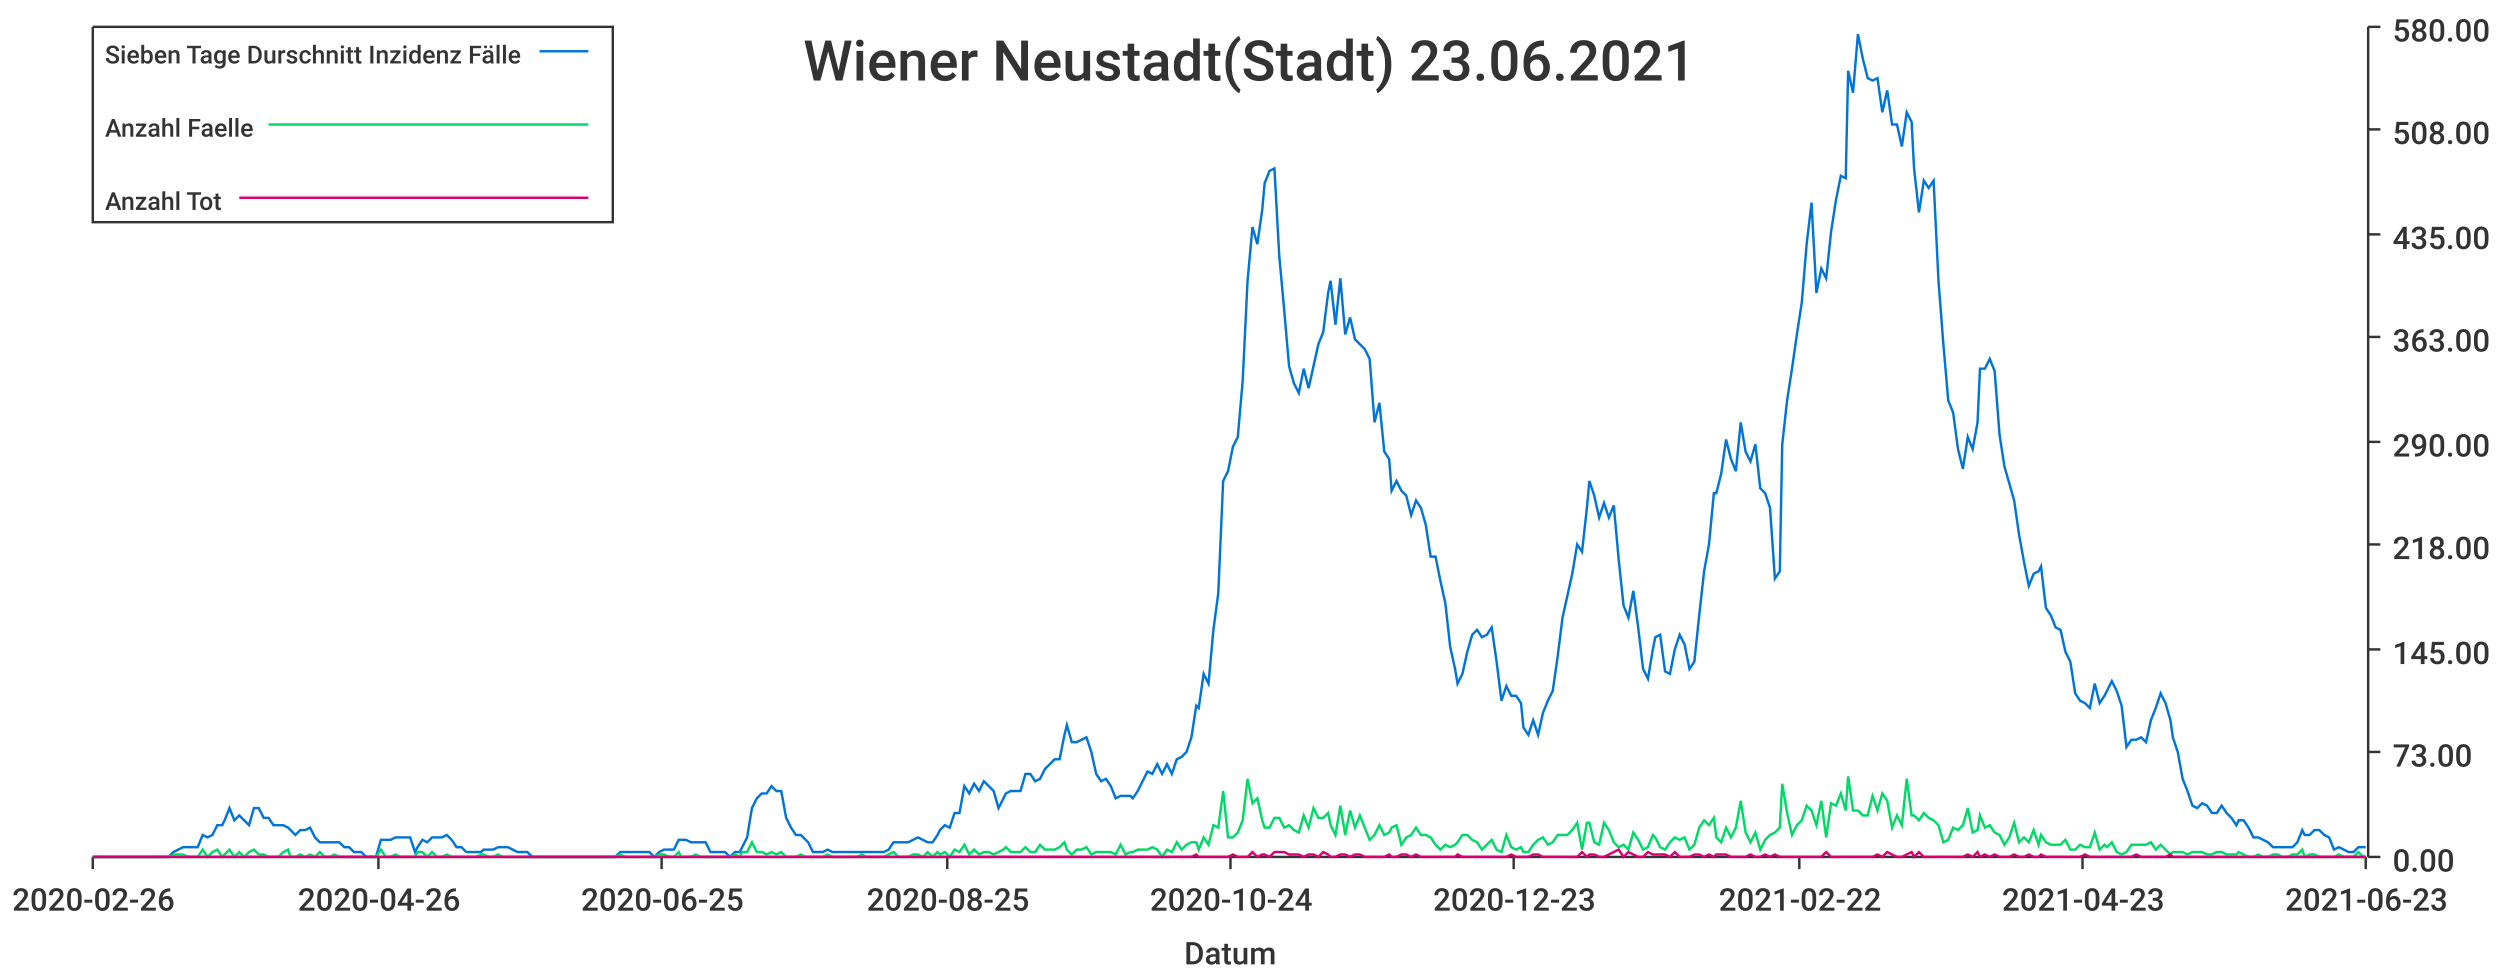
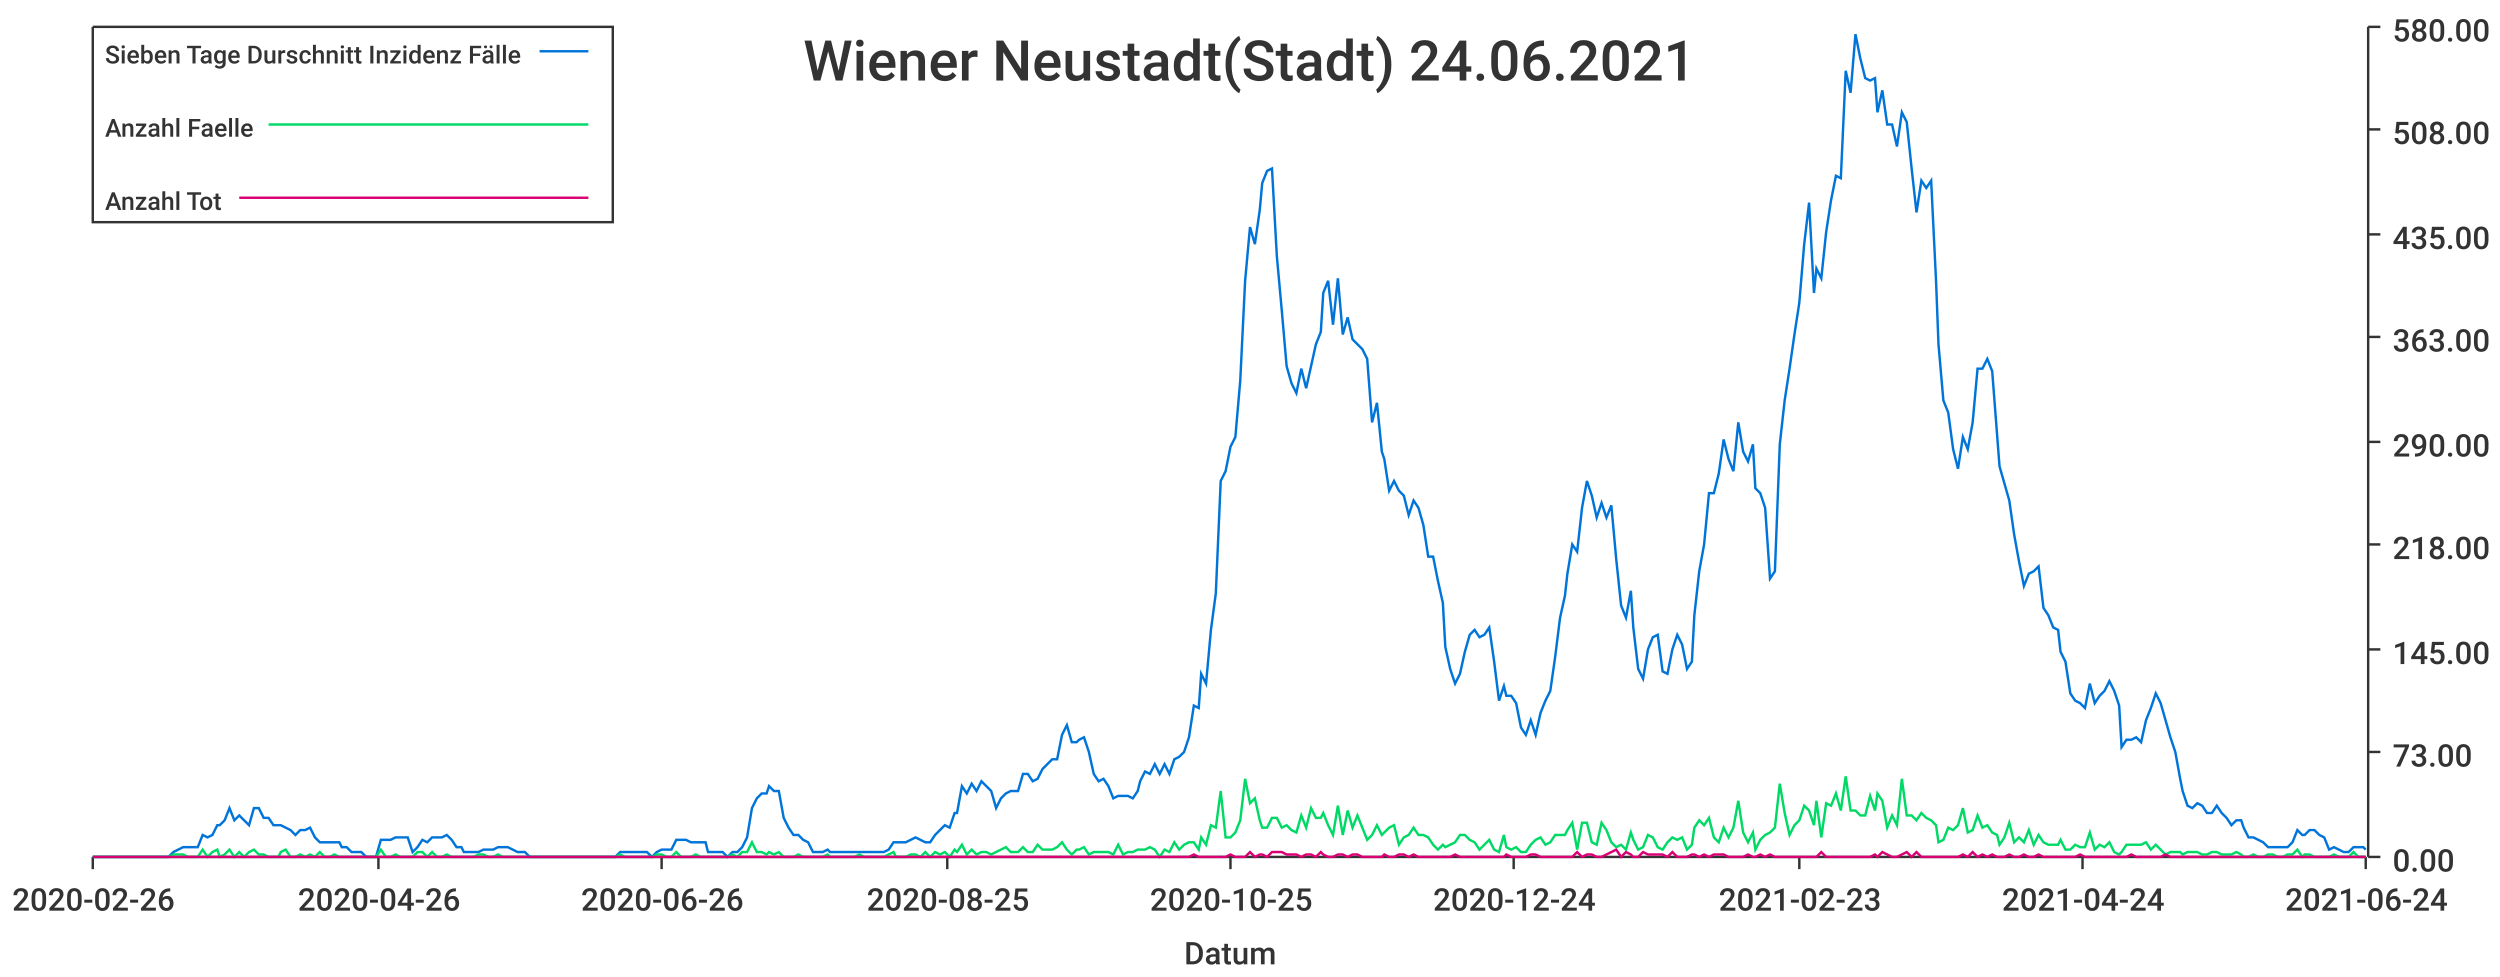
<svg xmlns="http://www.w3.org/2000/svg" width="1024" height="400">\n<path d="M 0 0 L 1024 0 L 1024 400 L 0 400 L 0 0" style="stroke-width:0;stroke:rgba(255,255,255,1.0);fill:rgba(255,255,255,1.0)" />
  <path d="M 38 11 L 969 11 L 969 351 L 38 351 L 38 11" style="stroke-width:0;stroke:rgba(255,255,255,1.0);fill:rgba(255,255,255,1.0)" />
  <path d="M 38 351 L 969 351" style="stroke-width:1;stroke:rgba(51,51,51,1.0);fill:none" />
  <path d="M 38 351 L 38 356" style="stroke-width:1;stroke:rgba(51,51,51,1.0);fill:none" />
  <text x="5" y="373" style="stroke-width:0;stroke:none;fill:rgba(51,51,51,1.0);font-size:12.8px;font-family:'Roboto Medium',sans-serif">2020-02-26</text>
  <path d="M 155 351 L 155 356" style="stroke-width:1;stroke:rgba(51,51,51,1.0);fill:none" />
  <text x="122" y="373" style="stroke-width:0;stroke:none;fill:rgba(51,51,51,1.0);font-size:12.8px;font-family:'Roboto Medium',sans-serif">2020-04-26</text>
  <path d="M 271 351 L 271 356" style="stroke-width:1;stroke:rgba(51,51,51,1.0);fill:none" />
-   <text x="238" y="373" style="stroke-width:0;stroke:none;fill:rgba(51,51,51,1.0);font-size:12.8px;font-family:'Roboto Medium',sans-serif">2020-06-25</text>
+   <text x="238" y="373" style="stroke-width:0;stroke:none;fill:rgba(51,51,51,1.0);font-size:12.8px;font-family:'Roboto Medium',sans-serif">2020-06-26</text>
  <path d="M 388 351 L 388 356" style="stroke-width:1;stroke:rgba(51,51,51,1.0);fill:none" />
  <text x="355" y="373" style="stroke-width:0;stroke:none;fill:rgba(51,51,51,1.0);font-size:12.8px;font-family:'Roboto Medium',sans-serif">2020-08-25</text>
  <path d="M 504 351 L 504 356" style="stroke-width:1;stroke:rgba(51,51,51,1.0);fill:none" />
-   <text x="471" y="373" style="stroke-width:0;stroke:none;fill:rgba(51,51,51,1.0);font-size:12.8px;font-family:'Roboto Medium',sans-serif">2020-10-24</text>
+   <text x="471" y="373" style="stroke-width:0;stroke:none;fill:rgba(51,51,51,1.0);font-size:12.8px;font-family:'Roboto Medium',sans-serif">2020-10-25</text>
  <path d="M 620 351 L 620 356" style="stroke-width:1;stroke:rgba(51,51,51,1.0);fill:none" />
-   <text x="587" y="373" style="stroke-width:0;stroke:none;fill:rgba(51,51,51,1.0);font-size:12.8px;font-family:'Roboto Medium',sans-serif">2020-12-23</text>
+   <text x="587" y="373" style="stroke-width:0;stroke:none;fill:rgba(51,51,51,1.0);font-size:12.8px;font-family:'Roboto Medium',sans-serif">2020-12-24</text>
  <path d="M 737 351 L 737 356" style="stroke-width:1;stroke:rgba(51,51,51,1.0);fill:none" />
-   <text x="704" y="373" style="stroke-width:0;stroke:none;fill:rgba(51,51,51,1.0);font-size:12.8px;font-family:'Roboto Medium',sans-serif">2021-02-22</text>
+   <text x="704" y="373" style="stroke-width:0;stroke:none;fill:rgba(51,51,51,1.0);font-size:12.8px;font-family:'Roboto Medium',sans-serif">2021-02-23</text>
  <path d="M 853 351 L 853 356" style="stroke-width:1;stroke:rgba(51,51,51,1.0);fill:none" />
-   <text x="820" y="373" style="stroke-width:0;stroke:none;fill:rgba(51,51,51,1.0);font-size:12.8px;font-family:'Roboto Medium',sans-serif">2021-04-23</text>
+   <text x="820" y="373" style="stroke-width:0;stroke:none;fill:rgba(51,51,51,1.0);font-size:12.8px;font-family:'Roboto Medium',sans-serif">2021-04-24</text>
  <path d="M 969 351 L 969 356" style="stroke-width:1;stroke:rgba(51,51,51,1.0);fill:none" />
-   <text x="936" y="373" style="stroke-width:0;stroke:none;fill:rgba(51,51,51,1.0);font-size:12.8px;font-family:'Roboto Medium',sans-serif">2021-06-23</text>
+   <text x="936" y="373" style="stroke-width:0;stroke:none;fill:rgba(51,51,51,1.0);font-size:12.8px;font-family:'Roboto Medium',sans-serif">2021-06-24</text>
  <text x="485" y="395" style="stroke-width:0;stroke:none;fill:rgba(51,51,51,1.0);font-size:12.8px;font-family:'Roboto Medium',sans-serif">Datum</text>
  <path d="M 970 351 L 970 11" style="stroke-width:1;stroke:rgba(51,51,51,1.0);fill:none" />
  <path d="M 970 351 L 975 351" style="stroke-width:1;stroke:rgba(51,51,51,1.0);fill:none" />
  <text x="980" y="357" style="stroke-width:0;stroke:none;fill:rgba(51,51,51,1.0);font-size:12.8px;font-family:'Roboto Medium',sans-serif">0.00</text>
  <path d="M 970 308 L 975 308" style="stroke-width:1;stroke:rgba(51,51,51,1.0);fill:none" />
  <text x="980" y="314" style="stroke-width:0;stroke:none;fill:rgba(51,51,51,1.0);font-size:12.8px;font-family:'Roboto Medium',sans-serif">73.00</text>
  <path d="M 970 266 L 975 266" style="stroke-width:1;stroke:rgba(51,51,51,1.0);fill:none" />
  <text x="980" y="272" style="stroke-width:0;stroke:none;fill:rgba(51,51,51,1.0);font-size:12.8px;font-family:'Roboto Medium',sans-serif">145.00</text>
  <path d="M 970 223 L 975 223" style="stroke-width:1;stroke:rgba(51,51,51,1.0);fill:none" />
  <text x="980" y="229" style="stroke-width:0;stroke:none;fill:rgba(51,51,51,1.0);font-size:12.8px;font-family:'Roboto Medium',sans-serif">218.00</text>
  <path d="M 970 181 L 975 181" style="stroke-width:1;stroke:rgba(51,51,51,1.0);fill:none" />
  <text x="980" y="187" style="stroke-width:0;stroke:none;fill:rgba(51,51,51,1.0);font-size:12.8px;font-family:'Roboto Medium',sans-serif">290.00</text>
  <path d="M 970 138 L 975 138" style="stroke-width:1;stroke:rgba(51,51,51,1.0);fill:none" />
  <text x="980" y="144" style="stroke-width:0;stroke:none;fill:rgba(51,51,51,1.0);font-size:12.8px;font-family:'Roboto Medium',sans-serif">363.00</text>
  <path d="M 970 96 L 975 96" style="stroke-width:1;stroke:rgba(51,51,51,1.0);fill:none" />
  <text x="980" y="102" style="stroke-width:0;stroke:none;fill:rgba(51,51,51,1.0);font-size:12.8px;font-family:'Roboto Medium',sans-serif">435.00</text>
  <path d="M 970 53 L 975 53" style="stroke-width:1;stroke:rgba(51,51,51,1.0);fill:none" />
  <text x="980" y="59" style="stroke-width:0;stroke:none;fill:rgba(51,51,51,1.0);font-size:12.8px;font-family:'Roboto Medium',sans-serif">508.00</text>
  <path d="M 970 11 L 975 11" style="stroke-width:1;stroke:rgba(51,51,51,1.0);fill:none" />
  <text x="980" y="17" style="stroke-width:0;stroke:none;fill:rgba(51,51,51,1.0);font-size:12.8px;font-family:'Roboto Medium',sans-serif">580.00</text>
-   <path d="M 38 351 L 40 351 L 42 351 L 44 351 L 46 351 L 48 351 L 50 351 L 52 351 L 54 351 L 56 351 L 58 351 L 60 351 L 62 351 L 64 351 L 65 351 L 67 351 L 69 351 L 71 349 L 73 348 L 75 347 L 77 347 L 79 347 L 81 347 L 83 342 L 85 343 L 87 342 L 89 338 L 91 338 L 92 336 L 94 331 L 96 336 L 98 334 L 100 336 L 102 338 L 104 331 L 106 331 L 108 335 L 110 335 L 112 338 L 114 338 L 116 338 L 118 339 L 119 340 L 121 342 L 123 340 L 125 340 L 127 339 L 129 343 L 131 345 L 133 345 L 135 345 L 137 345 L 139 345 L 141 347 L 143 347 L 145 349 L 146 349 L 148 349 L 150 351 L 152 351 L 154 351 L 156 344 L 158 344 L 160 344 L 162 343 L 164 343 L 166 343 L 168 343 L 170 349 L 171 347 L 173 344 L 175 345 L 177 343 L 179 343 L 181 343 L 183 342 L 185 344 L 187 347 L 189 347 L 191 349 L 193 349 L 195 349 L 197 349 L 198 348 L 200 348 L 202 348 L 204 347 L 206 347 L 208 347 L 210 348 L 212 349 L 214 349 L 216 349 L 218 351 L 220 351 L 222 351 L 224 351 L 225 351 L 227 351 L 229 351 L 231 351 L 233 351 L 235 351 L 237 351 L 239 351 L 241 351 L 243 351 L 245 351 L 247 351 L 249 351 L 251 351 L 252 351 L 254 349 L 256 349 L 258 349 L 260 349 L 262 349 L 264 349 L 266 349 L 268 351 L 270 349 L 272 348 L 274 348 L 276 348 L 278 344 L 279 344 L 281 344 L 283 345 L 285 345 L 287 345 L 289 345 L 291 349 L 293 349 L 295 349 L 297 349 L 299 351 L 301 349 L 303 349 L 304 347 L 306 343 L 308 331 L 310 327 L 312 325 L 314 325 L 316 322 L 318 324 L 320 324 L 322 335 L 324 339 L 326 342 L 328 342 L 330 344 L 331 345 L 333 349 L 335 349 L 337 349 L 339 348 L 341 349 L 343 349 L 345 349 L 347 349 L 349 349 L 351 349 L 353 349 L 355 349 L 357 349 L 358 349 L 360 349 L 362 349 L 364 348 L 366 345 L 368 345 L 370 345 L 372 345 L 374 344 L 376 343 L 378 344 L 380 345 L 382 345 L 384 342 L 385 340 L 387 338 L 389 339 L 391 333 L 393 333 L 395 322 L 397 325 L 399 321 L 401 324 L 403 320 L 405 322 L 407 324 L 409 331 L 411 327 L 412 325 L 414 324 L 416 324 L 418 324 L 420 317 L 422 317 L 424 320 L 426 319 L 428 315 L 430 313 L 432 311 L 434 311 L 436 301 L 437 297 L 439 304 L 441 304 L 443 303 L 445 302 L 447 308 L 449 317 L 451 320 L 453 319 L 455 322 L 457 327 L 459 326 L 461 326 L 463 326 L 464 327 L 466 324 L 468 320 L 470 316 L 472 317 L 474 313 L 476 317 L 478 313 L 480 317 L 482 311 L 484 310 L 486 308 L 488 302 L 490 289 L 491 290 L 493 276 L 495 280 L 497 258 L 499 243 L 501 197 L 503 193 L 505 183 L 507 179 L 509 156 L 511 115 L 513 93 L 515 100 L 517 86 L 518 75 L 520 70 L 522 69 L 524 105 L 526 127 L 528 150 L 530 157 L 532 161 L 534 151 L 536 159 L 538 150 L 540 141 L 542 136 L 544 120 L 545 115 L 547 133 L 549 114 L 551 137 L 553 130 L 555 139 L 557 141 L 559 143 L 561 147 L 563 173 L 565 165 L 567 185 L 569 188 L 570 201 L 572 197 L 574 201 L 576 203 L 578 211 L 580 205 L 582 208 L 584 215 L 586 228 L 588 228 L 590 238 L 592 247 L 594 265 L 596 274 L 597 280 L 599 276 L 601 267 L 603 260 L 605 258 L 607 261 L 609 260 L 611 257 L 613 271 L 615 287 L 617 281 L 619 285 L 621 285 L 623 288 L 624 298 L 626 301 L 628 295 L 630 301 L 632 292 L 634 287 L 636 283 L 638 269 L 640 253 L 642 244 L 644 235 L 646 223 L 648 226 L 650 208 L 651 197 L 653 203 L 655 212 L 657 206 L 659 212 L 661 207 L 663 229 L 665 248 L 667 253 L 669 242 L 671 257 L 673 274 L 675 278 L 677 266 L 678 261 L 680 260 L 682 275 L 684 276 L 686 266 L 688 260 L 690 264 L 692 274 L 694 271 L 696 252 L 698 234 L 700 223 L 702 202 L 703 202 L 705 194 L 707 180 L 709 188 L 711 193 L 713 173 L 715 185 L 717 189 L 719 182 L 721 200 L 723 202 L 725 208 L 727 237 L 729 234 L 730 182 L 732 164 L 734 151 L 736 137 L 738 124 L 740 100 L 742 83 L 744 120 L 746 110 L 748 114 L 750 95 L 752 82 L 754 72 L 756 73 L 757 29 L 759 38 L 761 14 L 763 24 L 765 32 L 767 33 L 769 32 L 771 46 L 773 37 L 775 51 L 777 51 L 779 60 L 781 46 L 783 50 L 784 69 L 786 87 L 788 74 L 790 77 L 792 74 L 794 115 L 796 141 L 798 164 L 800 169 L 802 184 L 804 192 L 806 179 L 808 184 L 810 173 L 811 151 L 813 151 L 815 147 L 817 152 L 819 178 L 821 191 L 823 198 L 825 205 L 827 219 L 829 230 L 831 240 L 833 235 L 835 234 L 836 232 L 838 249 L 840 252 L 842 257 L 844 258 L 846 267 L 848 271 L 850 284 L 852 287 L 854 288 L 856 290 L 858 280 L 860 288 L 862 285 L 863 283 L 865 279 L 867 283 L 869 289 L 871 306 L 873 303 L 875 303 L 877 302 L 879 304 L 881 295 L 883 290 L 885 284 L 887 288 L 889 295 L 890 302 L 892 308 L 894 319 L 896 324 L 898 330 L 900 331 L 902 329 L 904 330 L 906 333 L 908 333 L 910 330 L 912 333 L 914 335 L 916 338 L 917 336 L 919 336 L 921 339 L 923 343 L 925 343 L 927 344 L 929 345 L 931 347 L 933 347 L 935 347 L 937 347 L 939 347 L 941 345 L 943 340 L 944 342 L 946 342 L 948 340 L 950 340 L 952 342 L 954 343 L 956 348 L 958 347 L 960 348 L 962 349 L 964 349 L 966 347 L 968 347 L 969 347" style="stroke-width:1;stroke:rgba(0,116,217,1.0);fill:none" />
-   <path d="M 38 351 L 40 351 L 42 351 L 44 351 L 46 351 L 48 351 L 50 351 L 52 351 L 54 351 L 56 351 L 58 351 L 60 351 L 62 351 L 64 351 L 65 351 L 67 351 L 69 351 L 71 350 L 73 350 L 75 350 L 77 351 L 79 351 L 81 351 L 83 348 L 85 351 L 87 349 L 89 348 L 91 351 L 92 350 L 94 348 L 96 351 L 98 349 L 100 351 L 102 349 L 104 348 L 106 350 L 108 350 L 110 351 L 112 351 L 114 351 L 116 349 L 118 348 L 119 351 L 121 351 L 123 350 L 125 351 L 127 350 L 129 351 L 131 349 L 133 351 L 135 351 L 137 350 L 139 351 L 141 351 L 143 351 L 145 351 L 146 351 L 148 351 L 150 351 L 152 351 L 154 351 L 156 348 L 158 351 L 160 351 L 162 350 L 164 351 L 166 351 L 168 351 L 170 351 L 171 349 L 173 349 L 175 351 L 177 349 L 179 351 L 181 351 L 183 350 L 185 351 L 187 351 L 189 351 L 191 351 L 193 351 L 195 351 L 197 350 L 198 350 L 200 351 L 202 351 L 204 350 L 206 351 L 208 351 L 210 351 L 212 351 L 214 351 L 216 351 L 218 351 L 220 351 L 222 351 L 224 351 L 225 351 L 227 351 L 229 351 L 231 351 L 233 351 L 235 351 L 237 351 L 239 351 L 241 351 L 243 351 L 245 351 L 247 351 L 249 351 L 251 351 L 252 351 L 254 350 L 256 351 L 258 351 L 260 351 L 262 351 L 264 351 L 266 351 L 268 351 L 270 350 L 272 350 L 274 351 L 276 351 L 278 349 L 279 351 L 281 351 L 283 351 L 285 350 L 287 351 L 289 351 L 291 351 L 293 351 L 295 351 L 297 351 L 299 351 L 301 350 L 303 351 L 304 349 L 306 349 L 308 345 L 310 349 L 312 349 L 314 350 L 316 349 L 318 350 L 320 349 L 322 351 L 324 351 L 326 351 L 328 350 L 330 351 L 331 351 L 333 351 L 335 351 L 337 351 L 339 350 L 341 351 L 343 351 L 345 351 L 347 351 L 349 351 L 351 351 L 353 350 L 355 351 L 357 351 L 358 351 L 360 351 L 362 351 L 364 350 L 366 349 L 368 351 L 370 351 L 372 351 L 374 350 L 376 350 L 378 351 L 380 349 L 382 351 L 384 349 L 385 350 L 387 349 L 389 351 L 391 348 L 393 349 L 395 346 L 397 350 L 399 348 L 401 350 L 403 349 L 405 349 L 407 350 L 409 349 L 411 348 L 412 347 L 414 349 L 416 349 L 418 349 L 420 347 L 422 349 L 424 349 L 426 346 L 428 348 L 430 348 L 432 348 L 434 347 L 436 345 L 437 348 L 439 350 L 441 348 L 443 348 L 445 347 L 447 350 L 449 349 L 451 349 L 453 349 L 455 349 L 457 350 L 459 346 L 461 350 L 463 349 L 464 349 L 466 348 L 468 348 L 470 348 L 472 347 L 474 348 L 476 351 L 478 348 L 480 349 L 482 345 L 484 348 L 486 346 L 488 345 L 490 345 L 491 348 L 493 343 L 495 346 L 497 338 L 499 339 L 501 324 L 503 343 L 505 343 L 507 341 L 509 336 L 511 319 L 513 329 L 515 327 L 517 336 L 518 339 L 520 339 L 522 335 L 524 335 L 526 339 L 528 338 L 530 340 L 532 341 L 534 334 L 536 339 L 538 331 L 540 335 L 542 335 L 544 333 L 545 338 L 547 342 L 549 330 L 551 342 L 553 332 L 555 339 L 557 334 L 559 339 L 561 344 L 563 342 L 565 338 L 567 342 L 569 341 L 570 339 L 572 338 L 574 346 L 576 343 L 578 342 L 580 339 L 582 342 L 584 342 L 586 343 L 588 346 L 590 348 L 592 346 L 594 347 L 596 346 L 597 345 L 599 342 L 601 342 L 603 344 L 605 345 L 607 348 L 609 346 L 611 344 L 613 348 L 615 349 L 617 342 L 619 347 L 621 348 L 623 347 L 624 349 L 626 349 L 628 346 L 630 344 L 632 343 L 634 346 L 636 345 L 638 342 L 640 342 L 642 342 L 644 340 L 646 337 L 648 348 L 650 337 L 651 337 L 653 345 L 655 346 L 657 337 L 659 340 L 661 345 L 663 347 L 665 346 L 667 348 L 669 341 L 671 344 L 673 348 L 675 347 L 677 342 L 678 343 L 680 347 L 682 348 L 684 345 L 686 343 L 688 344 L 690 343 L 692 348 L 694 346 L 696 339 L 698 336 L 700 338 L 702 335 L 703 343 L 705 345 L 707 339 L 709 343 L 711 339 L 713 328 L 715 341 L 717 345 L 719 341 L 721 348 L 723 344 L 725 342 L 727 341 L 729 339 L 730 321 L 732 333 L 734 342 L 736 338 L 738 336 L 740 330 L 742 332 L 744 338 L 746 328 L 748 343 L 750 329 L 752 330 L 754 325 L 756 332 L 757 318 L 759 332 L 761 332 L 763 334 L 765 334 L 767 326 L 769 332 L 771 325 L 773 328 L 775 339 L 777 334 L 779 338 L 781 319 L 783 334 L 784 334 L 786 336 L 788 333 L 790 335 L 792 336 L 794 338 L 796 345 L 798 344 L 800 339 L 802 340 L 804 338 L 806 331 L 808 341 L 810 340 L 811 334 L 813 339 L 815 338 L 817 341 L 819 342 L 821 346 L 823 343 L 825 337 L 827 345 L 829 343 L 831 345 L 833 340 L 835 346 L 836 342 L 838 345 L 840 346 L 842 346 L 844 346 L 846 344 L 848 348 L 850 348 L 852 346 L 854 347 L 856 347 L 858 341 L 860 348 L 862 346 L 863 347 L 865 345 L 867 349 L 869 350 L 871 349 L 873 346 L 875 346 L 877 346 L 879 346 L 881 345 L 883 348 L 885 346 L 887 348 L 889 350 L 890 349 L 892 349 L 894 349 L 896 350 L 898 349 L 900 349 L 902 349 L 904 350 L 906 350 L 908 349 L 910 349 L 912 350 L 914 350 L 916 350 L 917 349 L 919 350 L 921 351 L 923 351 L 925 350 L 927 351 L 929 351 L 931 350 L 933 350 L 935 351 L 937 351 L 939 350 L 941 350 L 943 348 L 944 351 L 946 350 L 948 350 L 950 351 L 952 351 L 954 351 L 956 351 L 958 350 L 960 351 L 962 351 L 964 351 L 966 349 L 968 351 L 969 351" style="stroke-width:1;stroke:rgba(0,217,101,1.0);fill:none" />
-   <path d="M 38 351 L 40 351 L 42 351 L 44 351 L 46 351 L 48 351 L 50 351 L 52 351 L 54 351 L 56 351 L 58 351 L 60 351 L 62 351 L 64 351 L 65 351 L 67 351 L 69 351 L 71 351 L 73 351 L 75 351 L 77 351 L 79 351 L 81 351 L 83 351 L 85 351 L 87 351 L 89 351 L 91 351 L 92 351 L 94 351 L 96 351 L 98 351 L 100 351 L 102 351 L 104 351 L 106 351 L 108 351 L 110 351 L 112 351 L 114 351 L 116 351 L 118 351 L 119 351 L 121 351 L 123 351 L 125 351 L 127 351 L 129 351 L 131 351 L 133 351 L 135 351 L 137 351 L 139 351 L 141 351 L 143 351 L 145 351 L 146 351 L 148 351 L 150 351 L 152 351 L 154 351 L 156 351 L 158 351 L 160 351 L 162 351 L 164 351 L 166 351 L 168 351 L 170 351 L 171 351 L 173 351 L 175 351 L 177 351 L 179 351 L 181 351 L 183 351 L 185 351 L 187 351 L 189 351 L 191 351 L 193 351 L 195 351 L 197 351 L 198 351 L 200 351 L 202 351 L 204 351 L 206 351 L 208 351 L 210 351 L 212 351 L 214 351 L 216 351 L 218 351 L 220 351 L 222 351 L 224 351 L 225 351 L 227 351 L 229 351 L 231 351 L 233 351 L 235 351 L 237 351 L 239 351 L 241 351 L 243 351 L 245 351 L 247 351 L 249 351 L 251 351 L 252 351 L 254 351 L 256 351 L 258 351 L 260 351 L 262 351 L 264 351 L 266 351 L 268 351 L 270 351 L 272 351 L 274 351 L 276 351 L 278 351 L 279 351 L 281 351 L 283 351 L 285 351 L 287 351 L 289 351 L 291 351 L 293 351 L 295 351 L 297 351 L 299 351 L 301 351 L 303 351 L 304 351 L 306 351 L 308 351 L 310 351 L 312 351 L 314 351 L 316 351 L 318 351 L 320 351 L 322 351 L 324 351 L 326 351 L 328 351 L 330 351 L 331 351 L 333 351 L 335 351 L 337 351 L 339 351 L 341 351 L 343 351 L 345 351 L 347 351 L 349 351 L 351 351 L 353 351 L 355 351 L 357 351 L 358 351 L 360 351 L 362 351 L 364 351 L 366 351 L 368 351 L 370 351 L 372 351 L 374 351 L 376 351 L 378 351 L 380 351 L 382 351 L 384 351 L 385 351 L 387 351 L 389 351 L 391 351 L 393 351 L 395 351 L 397 351 L 399 351 L 401 351 L 403 351 L 405 351 L 407 351 L 409 351 L 411 351 L 412 351 L 414 351 L 416 351 L 418 351 L 420 351 L 422 351 L 424 351 L 426 351 L 428 351 L 430 351 L 432 351 L 434 351 L 436 351 L 437 351 L 439 351 L 441 351 L 443 351 L 445 351 L 447 351 L 449 351 L 451 351 L 453 351 L 455 351 L 457 351 L 459 351 L 461 351 L 463 351 L 464 351 L 466 351 L 468 351 L 470 351 L 472 351 L 474 351 L 476 351 L 478 351 L 480 351 L 482 351 L 484 351 L 486 351 L 488 351 L 490 350 L 491 351 L 493 351 L 495 351 L 497 351 L 499 351 L 501 351 L 503 351 L 505 350 L 507 351 L 509 351 L 511 351 L 513 349 L 515 351 L 517 350 L 518 350 L 520 351 L 522 349 L 524 349 L 526 349 L 528 350 L 530 350 L 532 350 L 534 351 L 536 350 L 538 350 L 540 351 L 542 349 L 544 350 L 545 351 L 547 351 L 549 350 L 551 350 L 553 351 L 555 350 L 557 350 L 559 351 L 561 351 L 563 351 L 565 351 L 567 351 L 569 350 L 570 351 L 572 351 L 574 350 L 576 350 L 578 351 L 580 350 L 582 351 L 584 351 L 586 351 L 588 351 L 590 351 L 592 351 L 594 351 L 596 351 L 597 350 L 599 351 L 601 351 L 603 351 L 605 351 L 607 351 L 609 351 L 611 351 L 613 351 L 615 351 L 617 351 L 619 350 L 621 351 L 623 351 L 624 351 L 626 351 L 628 350 L 630 350 L 632 351 L 634 351 L 636 351 L 638 351 L 640 351 L 642 351 L 644 351 L 646 351 L 648 349 L 650 351 L 651 350 L 653 350 L 655 351 L 657 351 L 659 350 L 661 349 L 663 348 L 665 351 L 667 349 L 669 350 L 671 351 L 673 351 L 675 349 L 677 350 L 678 350 L 680 350 L 682 350 L 684 351 L 686 349 L 688 351 L 690 351 L 692 351 L 694 350 L 696 350 L 698 351 L 700 350 L 702 351 L 703 350 L 705 350 L 707 350 L 709 351 L 711 351 L 713 351 L 715 351 L 717 350 L 719 351 L 721 351 L 723 350 L 725 351 L 727 350 L 729 351 L 730 351 L 732 351 L 734 351 L 736 351 L 738 351 L 740 351 L 742 351 L 744 351 L 746 351 L 748 349 L 750 351 L 752 351 L 754 351 L 756 351 L 757 351 L 759 351 L 761 351 L 763 351 L 765 351 L 767 351 L 769 350 L 771 351 L 773 349 L 775 350 L 777 351 L 779 351 L 781 350 L 783 349 L 784 351 L 786 349 L 788 351 L 790 351 L 792 351 L 794 351 L 796 351 L 798 351 L 800 351 L 802 351 L 804 351 L 806 350 L 808 351 L 810 349 L 811 351 L 813 350 L 815 351 L 817 350 L 819 351 L 821 351 L 823 351 L 825 350 L 827 351 L 829 351 L 831 350 L 833 351 L 835 351 L 836 350 L 838 351 L 840 351 L 842 351 L 844 351 L 846 351 L 848 351 L 850 351 L 852 351 L 854 350 L 856 351 L 858 351 L 860 351 L 862 351 L 863 351 L 865 351 L 867 351 L 869 351 L 871 351 L 873 351 L 875 350 L 877 351 L 879 351 L 881 351 L 883 351 L 885 351 L 887 351 L 889 350 L 890 351 L 892 351 L 894 351 L 896 351 L 898 351 L 900 351 L 902 351 L 904 351 L 906 351 L 908 351 L 910 351 L 912 351 L 914 351 L 916 351 L 917 351 L 919 351 L 921 351 L 923 351 L 925 351 L 927 351 L 929 351 L 931 351 L 933 351 L 935 351 L 937 351 L 939 351 L 941 351 L 943 351 L 944 351 L 946 351 L 948 351 L 950 351 L 952 351 L 954 351 L 956 351 L 958 351 L 960 351 L 962 351 L 964 351 L 966 351 L 968 351 L 969 351" style="stroke-width:1;stroke:rgba(217,0,116,1.0);fill:none" />
-   <text x="329" y="33" style="stroke-width:0;stroke:none;fill:rgba(51,51,51,1.0);font-size:23.0px;font-family:'Roboto Medium',sans-serif">Wiener Neustadt(Stadt) 23.06.2021</text>
+   <path d="M 38 351 L 40 351 L 42 351 L 44 351 L 46 351 L 48 351 L 50 351 L 52 351 L 54 351 L 56 351 L 58 351 L 60 351 L 62 351 L 64 351 L 65 351 L 67 351 L 69 351 L 71 349 L 73 348 L 75 347 L 77 347 L 79 347 L 81 347 L 83 342 L 85 343 L 87 342 L 89 338 L 90 338 L 92 336 L 94 331 L 96 336 L 98 334 L 100 336 L 102 338 L 104 331 L 106 331 L 108 335 L 110 335 L 112 338 L 114 338 L 115 338 L 117 339 L 119 340 L 121 342 L 123 340 L 125 340 L 127 339 L 129 343 L 131 345 L 133 345 L 135 345 L 137 345 L 139 345 L 140 347 L 142 347 L 144 349 L 146 349 L 148 349 L 150 351 L 152 351 L 154 351 L 156 344 L 158 344 L 160 344 L 162 343 L 164 343 L 165 343 L 167 343 L 169 349 L 171 347 L 173 344 L 175 345 L 177 343 L 179 343 L 181 343 L 183 342 L 185 344 L 187 347 L 189 347 L 190 349 L 192 349 L 194 349 L 196 349 L 198 348 L 200 348 L 202 348 L 204 347 L 206 347 L 208 347 L 210 348 L 212 349 L 214 349 L 215 349 L 217 351 L 219 351 L 221 351 L 223 351 L 225 351 L 227 351 L 229 351 L 231 351 L 233 351 L 235 351 L 237 351 L 239 351 L 240 351 L 242 351 L 244 351 L 246 351 L 248 351 L 250 351 L 252 351 L 254 349 L 256 349 L 258 349 L 260 349 L 262 349 L 264 349 L 265 349 L 267 351 L 269 349 L 271 348 L 273 348 L 275 348 L 277 344 L 279 344 L 281 344 L 283 345 L 285 345 L 287 345 L 289 345 L 290 349 L 292 349 L 294 349 L 296 349 L 298 351 L 300 349 L 302 349 L 304 347 L 306 343 L 308 331 L 310 327 L 312 325 L 314 325 L 315 322 L 317 324 L 319 324 L 321 335 L 323 339 L 325 342 L 327 342 L 329 344 L 331 345 L 333 349 L 335 349 L 337 349 L 339 348 L 340 349 L 342 349 L 344 349 L 346 349 L 348 349 L 350 349 L 352 349 L 354 349 L 356 349 L 358 349 L 360 349 L 362 349 L 364 348 L 366 345 L 367 345 L 369 345 L 371 345 L 373 344 L 375 343 L 377 344 L 379 345 L 381 345 L 383 342 L 385 340 L 387 338 L 389 339 L 391 333 L 392 333 L 394 322 L 396 325 L 398 321 L 400 324 L 402 320 L 404 322 L 406 324 L 408 331 L 410 327 L 412 325 L 414 324 L 416 324 L 417 324 L 419 317 L 421 317 L 423 320 L 425 319 L 427 315 L 429 313 L 431 311 L 433 311 L 435 301 L 437 297 L 439 304 L 441 304 L 442 303 L 444 302 L 446 308 L 448 317 L 450 320 L 452 319 L 454 322 L 456 327 L 458 326 L 460 326 L 462 326 L 464 327 L 466 324 L 467 320 L 469 316 L 471 317 L 473 313 L 475 317 L 477 313 L 479 317 L 481 311 L 483 310 L 485 308 L 487 302 L 489 289 L 491 290 L 492 276 L 494 280 L 496 258 L 498 243 L 500 197 L 502 193 L 504 183 L 506 179 L 508 156 L 510 115 L 512 93 L 514 100 L 516 86 L 517 75 L 519 70 L 521 69 L 523 105 L 525 127 L 527 150 L 529 157 L 531 161 L 533 151 L 535 159 L 537 150 L 539 141 L 541 136 L 542 120 L 544 115 L 546 133 L 548 114 L 550 137 L 552 130 L 554 139 L 556 141 L 558 143 L 560 147 L 562 173 L 564 165 L 566 185 L 567 188 L 569 201 L 571 197 L 573 201 L 575 203 L 577 211 L 579 205 L 581 208 L 583 215 L 585 228 L 587 228 L 589 238 L 591 247 L 592 265 L 594 274 L 596 280 L 598 276 L 600 267 L 602 260 L 604 258 L 606 261 L 608 260 L 610 257 L 612 271 L 614 287 L 616 281 L 617 285 L 619 285 L 621 288 L 623 298 L 625 301 L 627 295 L 629 301 L 631 292 L 633 287 L 635 283 L 637 269 L 639 253 L 641 244 L 642 235 L 644 223 L 646 226 L 648 208 L 650 197 L 652 203 L 654 212 L 656 206 L 658 212 L 660 207 L 662 229 L 664 248 L 666 253 L 668 242 L 669 257 L 671 274 L 673 278 L 675 266 L 677 261 L 679 260 L 681 275 L 683 276 L 685 266 L 687 260 L 689 264 L 691 274 L 693 271 L 694 252 L 696 234 L 698 223 L 700 202 L 702 202 L 704 194 L 706 180 L 708 188 L 710 193 L 712 173 L 714 185 L 716 189 L 718 182 L 719 200 L 721 202 L 723 208 L 725 237 L 727 234 L 729 182 L 731 164 L 733 151 L 735 137 L 737 124 L 739 100 L 741 83 L 743 120 L 744 110 L 746 114 L 748 95 L 750 82 L 752 72 L 754 73 L 756 29 L 758 38 L 760 14 L 762 24 L 764 32 L 766 33 L 768 32 L 769 46 L 771 37 L 773 51 L 775 51 L 777 60 L 779 46 L 781 50 L 783 69 L 785 87 L 787 74 L 789 77 L 791 74 L 793 115 L 794 141 L 796 164 L 798 169 L 800 184 L 802 192 L 804 179 L 806 184 L 808 173 L 810 151 L 812 151 L 814 147 L 816 152 L 818 178 L 819 191 L 821 198 L 823 205 L 825 219 L 827 230 L 829 240 L 831 235 L 833 234 L 835 232 L 837 249 L 839 252 L 841 257 L 843 258 L 844 267 L 846 271 L 848 284 L 850 287 L 852 288 L 854 290 L 856 280 L 858 288 L 860 285 L 862 283 L 864 279 L 866 283 L 868 289 L 869 306 L 871 303 L 873 303 L 875 302 L 877 304 L 879 295 L 881 290 L 883 284 L 885 288 L 887 295 L 889 302 L 891 308 L 893 319 L 894 324 L 896 330 L 898 331 L 900 329 L 902 330 L 904 333 L 906 333 L 908 330 L 910 333 L 912 335 L 914 338 L 916 336 L 918 336 L 919 339 L 921 343 L 923 343 L 925 344 L 927 345 L 929 347 L 931 347 L 933 347 L 935 347 L 937 347 L 939 345 L 941 340 L 943 342 L 944 342 L 946 340 L 948 340 L 950 342 L 952 343 L 954 348 L 956 347 L 958 348 L 960 349 L 962 349 L 964 347 L 966 347 L 968 347 L 969 348" style="stroke-width:1;stroke:rgba(0,116,217,1.0);fill:none" />
+   <path d="M 38 351 L 40 351 L 42 351 L 44 351 L 46 351 L 48 351 L 50 351 L 52 351 L 54 351 L 56 351 L 58 351 L 60 351 L 62 351 L 64 351 L 65 351 L 67 351 L 69 351 L 71 350 L 73 350 L 75 350 L 77 351 L 79 351 L 81 351 L 83 348 L 85 351 L 87 349 L 89 348 L 90 351 L 92 350 L 94 348 L 96 351 L 98 349 L 100 351 L 102 349 L 104 348 L 106 350 L 108 350 L 110 351 L 112 351 L 114 351 L 115 349 L 117 348 L 119 351 L 121 351 L 123 350 L 125 351 L 127 350 L 129 351 L 131 349 L 133 351 L 135 351 L 137 350 L 139 351 L 140 351 L 142 351 L 144 351 L 146 351 L 148 351 L 150 351 L 152 351 L 154 351 L 156 348 L 158 351 L 160 351 L 162 350 L 164 351 L 165 351 L 167 351 L 169 351 L 171 349 L 173 349 L 175 351 L 177 349 L 179 351 L 181 351 L 183 350 L 185 351 L 187 351 L 189 351 L 190 351 L 192 351 L 194 351 L 196 350 L 198 350 L 200 351 L 202 351 L 204 350 L 206 351 L 208 351 L 210 351 L 212 351 L 214 351 L 215 351 L 217 351 L 219 351 L 221 351 L 223 351 L 225 351 L 227 351 L 229 351 L 231 351 L 233 351 L 235 351 L 237 351 L 239 351 L 240 351 L 242 351 L 244 351 L 246 351 L 248 351 L 250 351 L 252 351 L 254 350 L 256 351 L 258 351 L 260 351 L 262 351 L 264 351 L 265 351 L 267 351 L 269 350 L 271 350 L 273 351 L 275 351 L 277 349 L 279 351 L 281 351 L 283 351 L 285 350 L 287 351 L 289 351 L 290 351 L 292 351 L 294 351 L 296 351 L 298 351 L 300 350 L 302 351 L 304 349 L 306 349 L 308 345 L 310 349 L 312 349 L 314 350 L 315 349 L 317 350 L 319 349 L 321 351 L 323 351 L 325 351 L 327 350 L 329 351 L 331 351 L 333 351 L 335 351 L 337 351 L 339 350 L 340 351 L 342 351 L 344 351 L 346 351 L 348 351 L 350 351 L 352 350 L 354 351 L 356 351 L 358 351 L 360 351 L 362 351 L 364 350 L 366 349 L 367 351 L 369 351 L 371 351 L 373 350 L 375 350 L 377 351 L 379 349 L 381 351 L 383 349 L 385 350 L 387 349 L 389 351 L 391 348 L 392 349 L 394 346 L 396 350 L 398 348 L 400 350 L 402 349 L 404 349 L 406 350 L 408 349 L 410 348 L 412 347 L 414 349 L 416 349 L 417 349 L 419 347 L 421 349 L 423 349 L 425 346 L 427 348 L 429 348 L 431 348 L 433 347 L 435 345 L 437 348 L 439 350 L 441 348 L 442 348 L 444 347 L 446 350 L 448 349 L 450 349 L 452 349 L 454 349 L 456 350 L 458 346 L 460 350 L 462 349 L 464 349 L 466 348 L 467 348 L 469 348 L 471 347 L 473 348 L 475 351 L 477 348 L 479 349 L 481 345 L 483 348 L 485 346 L 487 345 L 489 345 L 491 348 L 492 343 L 494 346 L 496 338 L 498 339 L 500 324 L 502 343 L 504 343 L 506 341 L 508 336 L 510 319 L 512 329 L 514 327 L 516 336 L 517 339 L 519 339 L 521 335 L 523 335 L 525 339 L 527 338 L 529 340 L 531 341 L 533 334 L 535 339 L 537 331 L 539 335 L 541 335 L 542 333 L 544 338 L 546 342 L 548 330 L 550 342 L 552 332 L 554 339 L 556 334 L 558 339 L 560 344 L 562 342 L 564 338 L 566 342 L 567 341 L 569 339 L 571 338 L 573 346 L 575 343 L 577 342 L 579 339 L 581 342 L 583 342 L 585 343 L 587 346 L 589 348 L 591 346 L 592 347 L 594 346 L 596 345 L 598 342 L 600 342 L 602 344 L 604 345 L 606 348 L 608 346 L 610 344 L 612 348 L 614 349 L 616 342 L 617 347 L 619 348 L 621 347 L 623 349 L 625 349 L 627 346 L 629 344 L 631 343 L 633 346 L 635 345 L 637 342 L 639 342 L 641 342 L 642 340 L 644 337 L 646 348 L 648 337 L 650 337 L 652 345 L 654 346 L 656 337 L 658 340 L 660 345 L 662 347 L 664 346 L 666 348 L 668 341 L 669 344 L 671 348 L 673 347 L 675 342 L 677 343 L 679 347 L 681 348 L 683 345 L 685 343 L 687 344 L 689 343 L 691 348 L 693 346 L 694 339 L 696 336 L 698 338 L 700 335 L 702 343 L 704 345 L 706 339 L 708 343 L 710 339 L 712 328 L 714 341 L 716 345 L 718 341 L 719 348 L 721 344 L 723 342 L 725 341 L 727 339 L 729 321 L 731 333 L 733 342 L 735 338 L 737 336 L 739 330 L 741 332 L 743 338 L 744 328 L 746 343 L 748 329 L 750 330 L 752 325 L 754 332 L 756 318 L 758 332 L 760 332 L 762 334 L 764 334 L 766 326 L 768 332 L 769 325 L 771 328 L 773 339 L 775 334 L 777 338 L 779 319 L 781 334 L 783 334 L 785 336 L 787 333 L 789 335 L 791 336 L 793 338 L 794 345 L 796 344 L 798 339 L 800 340 L 802 338 L 804 331 L 806 341 L 808 340 L 810 334 L 812 339 L 814 338 L 816 341 L 818 342 L 819 346 L 821 343 L 823 337 L 825 345 L 827 343 L 829 345 L 831 340 L 833 346 L 835 342 L 837 345 L 839 346 L 841 346 L 843 346 L 844 344 L 846 348 L 848 348 L 850 346 L 852 347 L 854 347 L 856 341 L 858 348 L 860 346 L 862 347 L 864 345 L 866 349 L 868 350 L 869 349 L 871 346 L 873 346 L 875 346 L 877 346 L 879 345 L 881 348 L 883 346 L 885 348 L 887 350 L 889 349 L 891 349 L 893 349 L 894 350 L 896 349 L 898 349 L 900 349 L 902 350 L 904 350 L 906 349 L 908 349 L 910 350 L 912 350 L 914 350 L 916 349 L 918 350 L 919 351 L 921 351 L 923 350 L 925 351 L 927 351 L 929 350 L 931 350 L 933 351 L 935 351 L 937 350 L 939 350 L 941 348 L 943 351 L 944 350 L 946 350 L 948 351 L 950 351 L 952 351 L 954 351 L 956 350 L 958 351 L 960 351 L 962 351 L 964 349 L 966 351 L 968 351 L 969 351" style="stroke-width:1;stroke:rgba(0,217,101,1.0);fill:none" />
+   <path d="M 38 351 L 40 351 L 42 351 L 44 351 L 46 351 L 48 351 L 50 351 L 52 351 L 54 351 L 56 351 L 58 351 L 60 351 L 62 351 L 64 351 L 65 351 L 67 351 L 69 351 L 71 351 L 73 351 L 75 351 L 77 351 L 79 351 L 81 351 L 83 351 L 85 351 L 87 351 L 89 351 L 90 351 L 92 351 L 94 351 L 96 351 L 98 351 L 100 351 L 102 351 L 104 351 L 106 351 L 108 351 L 110 351 L 112 351 L 114 351 L 115 351 L 117 351 L 119 351 L 121 351 L 123 351 L 125 351 L 127 351 L 129 351 L 131 351 L 133 351 L 135 351 L 137 351 L 139 351 L 140 351 L 142 351 L 144 351 L 146 351 L 148 351 L 150 351 L 152 351 L 154 351 L 156 351 L 158 351 L 160 351 L 162 351 L 164 351 L 165 351 L 167 351 L 169 351 L 171 351 L 173 351 L 175 351 L 177 351 L 179 351 L 181 351 L 183 351 L 185 351 L 187 351 L 189 351 L 190 351 L 192 351 L 194 351 L 196 351 L 198 351 L 200 351 L 202 351 L 204 351 L 206 351 L 208 351 L 210 351 L 212 351 L 214 351 L 215 351 L 217 351 L 219 351 L 221 351 L 223 351 L 225 351 L 227 351 L 229 351 L 231 351 L 233 351 L 235 351 L 237 351 L 239 351 L 240 351 L 242 351 L 244 351 L 246 351 L 248 351 L 250 351 L 252 351 L 254 351 L 256 351 L 258 351 L 260 351 L 262 351 L 264 351 L 265 351 L 267 351 L 269 351 L 271 351 L 273 351 L 275 351 L 277 351 L 279 351 L 281 351 L 283 351 L 285 351 L 287 351 L 289 351 L 290 351 L 292 351 L 294 351 L 296 351 L 298 351 L 300 351 L 302 351 L 304 351 L 306 351 L 308 351 L 310 351 L 312 351 L 314 351 L 315 351 L 317 351 L 319 351 L 321 351 L 323 351 L 325 351 L 327 351 L 329 351 L 331 351 L 333 351 L 335 351 L 337 351 L 339 351 L 340 351 L 342 351 L 344 351 L 346 351 L 348 351 L 350 351 L 352 351 L 354 351 L 356 351 L 358 351 L 360 351 L 362 351 L 364 351 L 366 351 L 367 351 L 369 351 L 371 351 L 373 351 L 375 351 L 377 351 L 379 351 L 381 351 L 383 351 L 385 351 L 387 351 L 389 351 L 391 351 L 392 351 L 394 351 L 396 351 L 398 351 L 400 351 L 402 351 L 404 351 L 406 351 L 408 351 L 410 351 L 412 351 L 414 351 L 416 351 L 417 351 L 419 351 L 421 351 L 423 351 L 425 351 L 427 351 L 429 351 L 431 351 L 433 351 L 435 351 L 437 351 L 439 351 L 441 351 L 442 351 L 444 351 L 446 351 L 448 351 L 450 351 L 452 351 L 454 351 L 456 351 L 458 351 L 460 351 L 462 351 L 464 351 L 466 351 L 467 351 L 469 351 L 471 351 L 473 351 L 475 351 L 477 351 L 479 351 L 481 351 L 483 351 L 485 351 L 487 351 L 489 350 L 491 351 L 492 351 L 494 351 L 496 351 L 498 351 L 500 351 L 502 351 L 504 350 L 506 351 L 508 351 L 510 351 L 512 349 L 514 351 L 516 350 L 517 350 L 519 351 L 521 349 L 523 349 L 525 349 L 527 350 L 529 350 L 531 350 L 533 351 L 535 350 L 537 350 L 539 351 L 541 349 L 542 350 L 544 351 L 546 351 L 548 350 L 550 350 L 552 351 L 554 350 L 556 350 L 558 351 L 560 351 L 562 351 L 564 351 L 566 351 L 567 350 L 569 351 L 571 351 L 573 350 L 575 350 L 577 351 L 579 350 L 581 351 L 583 351 L 585 351 L 587 351 L 589 351 L 591 351 L 592 351 L 594 351 L 596 350 L 598 351 L 600 351 L 602 351 L 604 351 L 606 351 L 608 351 L 610 351 L 612 351 L 614 351 L 616 351 L 617 350 L 619 351 L 621 351 L 623 351 L 625 351 L 627 350 L 629 350 L 631 351 L 633 351 L 635 351 L 637 351 L 639 351 L 641 351 L 642 351 L 644 351 L 646 349 L 648 351 L 650 350 L 652 350 L 654 351 L 656 351 L 658 350 L 660 349 L 662 348 L 664 351 L 666 349 L 668 350 L 669 351 L 671 351 L 673 349 L 675 350 L 677 350 L 679 350 L 681 350 L 683 351 L 685 349 L 687 351 L 689 351 L 691 351 L 693 350 L 694 350 L 696 351 L 698 350 L 700 351 L 702 350 L 704 350 L 706 350 L 708 351 L 710 351 L 712 351 L 714 351 L 716 350 L 718 351 L 719 351 L 721 350 L 723 351 L 725 350 L 727 351 L 729 351 L 731 351 L 733 351 L 735 351 L 737 351 L 739 351 L 741 351 L 743 351 L 744 351 L 746 349 L 748 351 L 750 351 L 752 351 L 754 351 L 756 351 L 758 351 L 760 351 L 762 351 L 764 351 L 766 351 L 768 350 L 769 351 L 771 349 L 773 350 L 775 351 L 777 351 L 779 350 L 781 349 L 783 351 L 785 349 L 787 351 L 789 351 L 791 351 L 793 351 L 794 351 L 796 351 L 798 351 L 800 351 L 802 351 L 804 350 L 806 351 L 808 349 L 810 351 L 812 350 L 814 351 L 816 350 L 818 351 L 819 351 L 821 351 L 823 350 L 825 351 L 827 351 L 829 350 L 831 351 L 833 351 L 835 350 L 837 351 L 839 351 L 841 351 L 843 351 L 844 351 L 846 351 L 848 351 L 850 351 L 852 350 L 854 351 L 856 351 L 858 351 L 860 351 L 862 351 L 864 351 L 866 351 L 868 351 L 869 351 L 871 351 L 873 350 L 875 351 L 877 351 L 879 351 L 881 351 L 883 351 L 885 351 L 887 350 L 889 351 L 891 351 L 893 351 L 894 351 L 896 351 L 898 351 L 900 351 L 902 351 L 904 351 L 906 351 L 908 351 L 910 351 L 912 351 L 914 351 L 916 351 L 918 351 L 919 351 L 921 351 L 923 351 L 925 351 L 927 351 L 929 351 L 931 351 L 933 351 L 935 351 L 937 351 L 939 351 L 941 351 L 943 351 L 944 351 L 946 351 L 948 351 L 950 351 L 952 351 L 954 351 L 956 351 L 958 351 L 960 351 L 962 351 L 964 351 L 966 351 L 968 351 L 969 351" style="stroke-width:1;stroke:rgba(217,0,116,1.0);fill:none" />
+   <text x="329" y="33" style="stroke-width:0;stroke:none;fill:rgba(51,51,51,1.0);font-size:23.0px;font-family:'Roboto Medium',sans-serif">Wiener Neustadt(Stadt) 24.06.2021</text>
  <path d="M 38 11 L 251 11 L 251 91 L 38 91 L 38 11" style="stroke-width:1;stroke:rgba(51,51,51,1.0);fill:rgba(255,255,255,1.0)" />
  <text x="43" y="26" style="stroke-width:0;stroke:none;fill:rgba(51,51,51,1.0);font-size:10.2px;font-family:'Roboto Medium',sans-serif">Sieben Tage Durschnitt Inzidenz Fälle</text>
  <path d="M 221 21 L 241 21" style="stroke-width:1;stroke:rgba(0,116,217,1.0);fill:none" />
  <text x="43" y="56" style="stroke-width:0;stroke:none;fill:rgba(51,51,51,1.0);font-size:10.2px;font-family:'Roboto Medium',sans-serif">Anzahl Faelle</text>
  <path d="M 110 51 L 241 51" style="stroke-width:1;stroke:rgba(0,217,101,1.0);fill:none" />
  <text x="43" y="86" style="stroke-width:0;stroke:none;fill:rgba(51,51,51,1.0);font-size:10.2px;font-family:'Roboto Medium',sans-serif">Anzahl Tot</text>
  <path d="M 98 81 L 241 81" style="stroke-width:1;stroke:rgba(217,0,116,1.0);fill:none" />
</svg>
